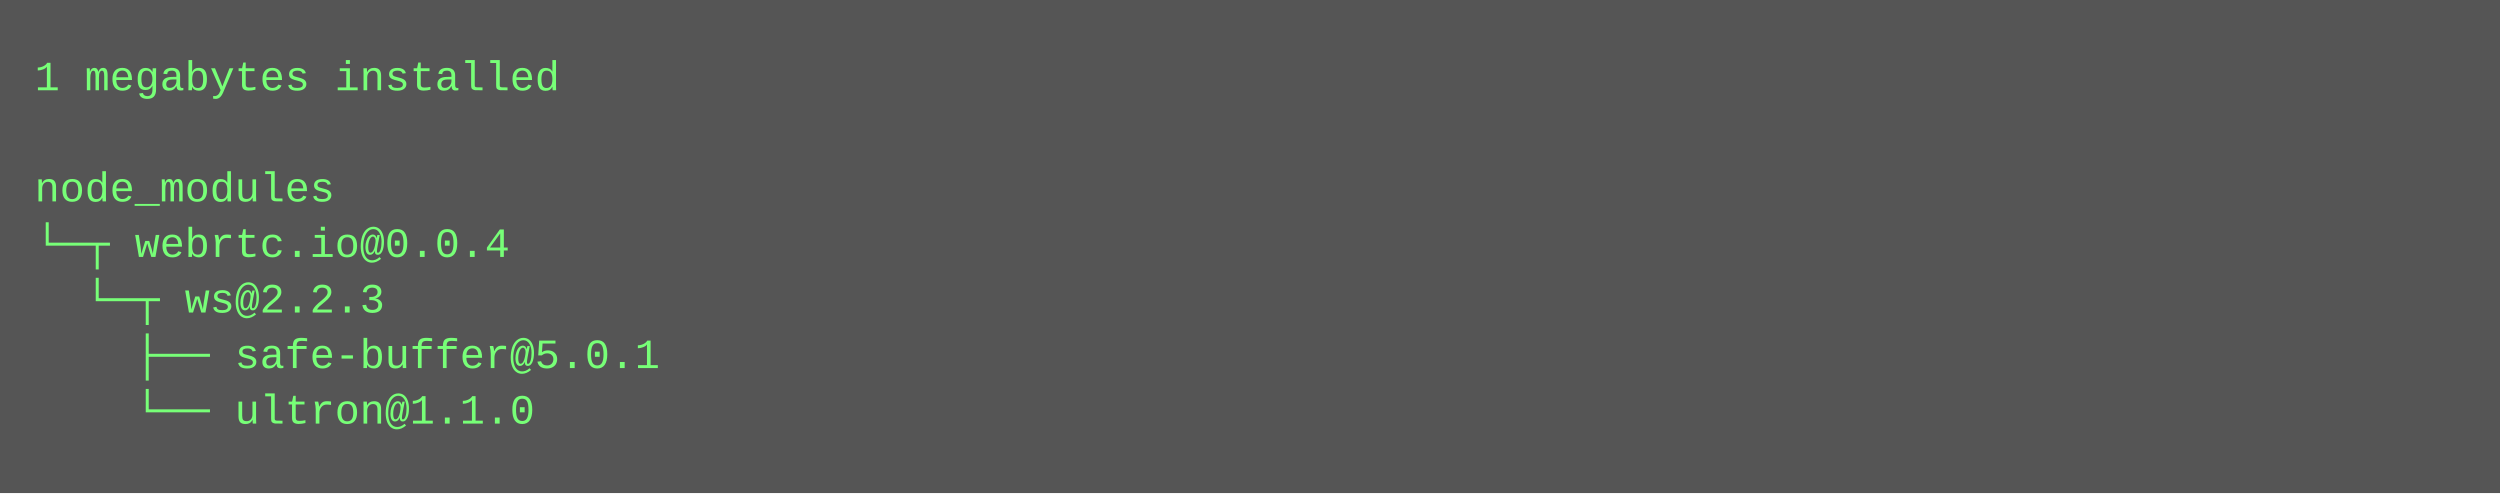
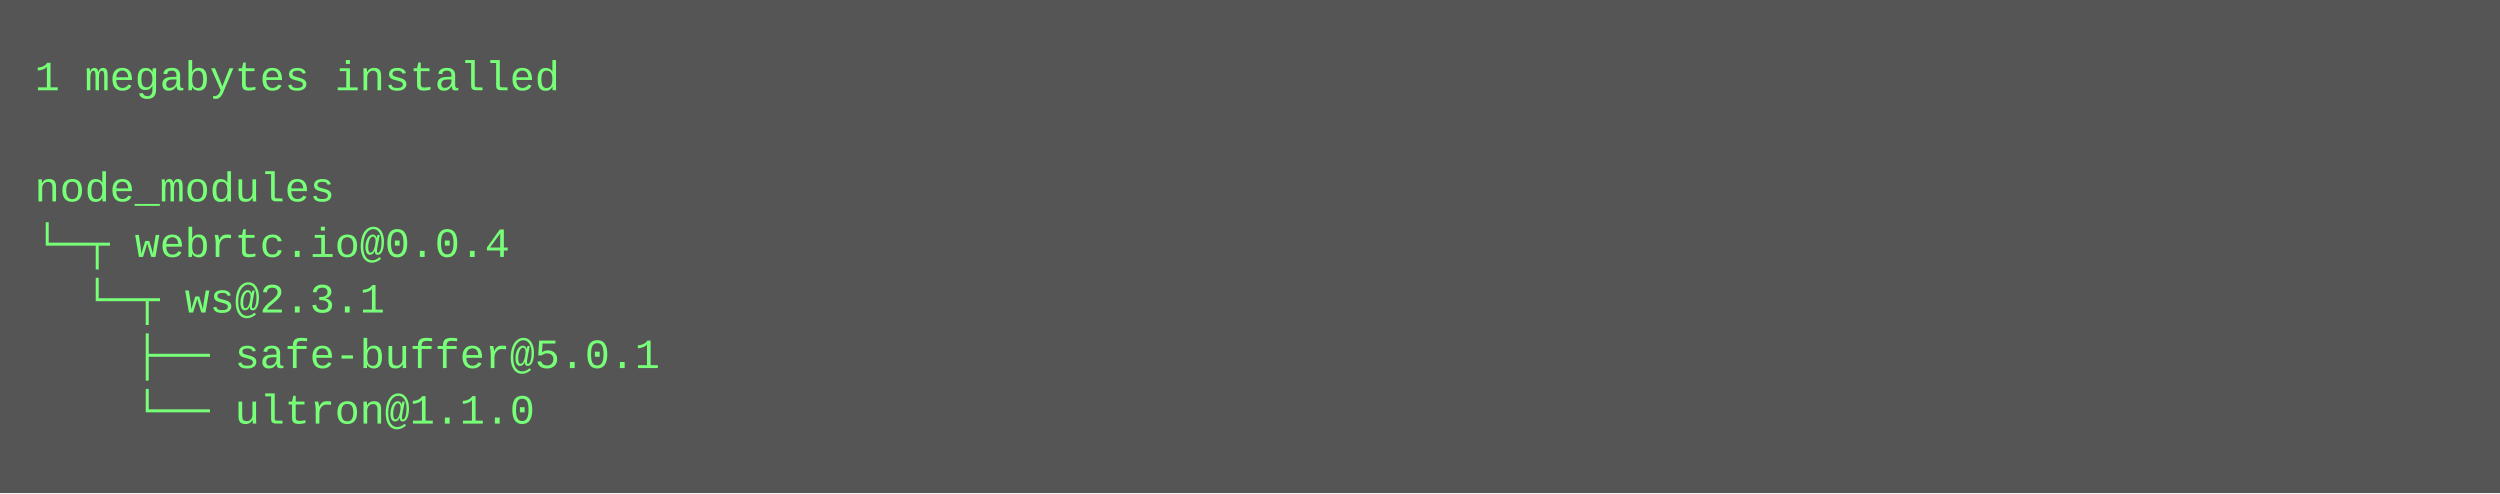
<svg xmlns="http://www.w3.org/2000/svg" height="142" width="720">
  <rect height="142" fill="#555" width="720" />
  <text fill="#7f7" font-family="Courier New" font-size="12" xml:space="preserve">
    <tspan x="10" y="26">1 megabytes installed</tspan>
    <tspan x="10" y="42" />
    <tspan x="10" y="58">node_modules</tspan>
    <tspan x="10" y="74">└─┬ webrtc.io@0.0.4 </tspan>
-     <tspan x="10" y="90">  └─┬ ws@2.2.3 </tspan>
+     <tspan x="10" y="90">  └─┬ ws@2.3.1 </tspan>
    <tspan x="10" y="106">    ├── safe-buffer@5.0.1 </tspan>
    <tspan x="10" y="122">    └── ultron@1.1.0</tspan>
  </text>
</svg>
